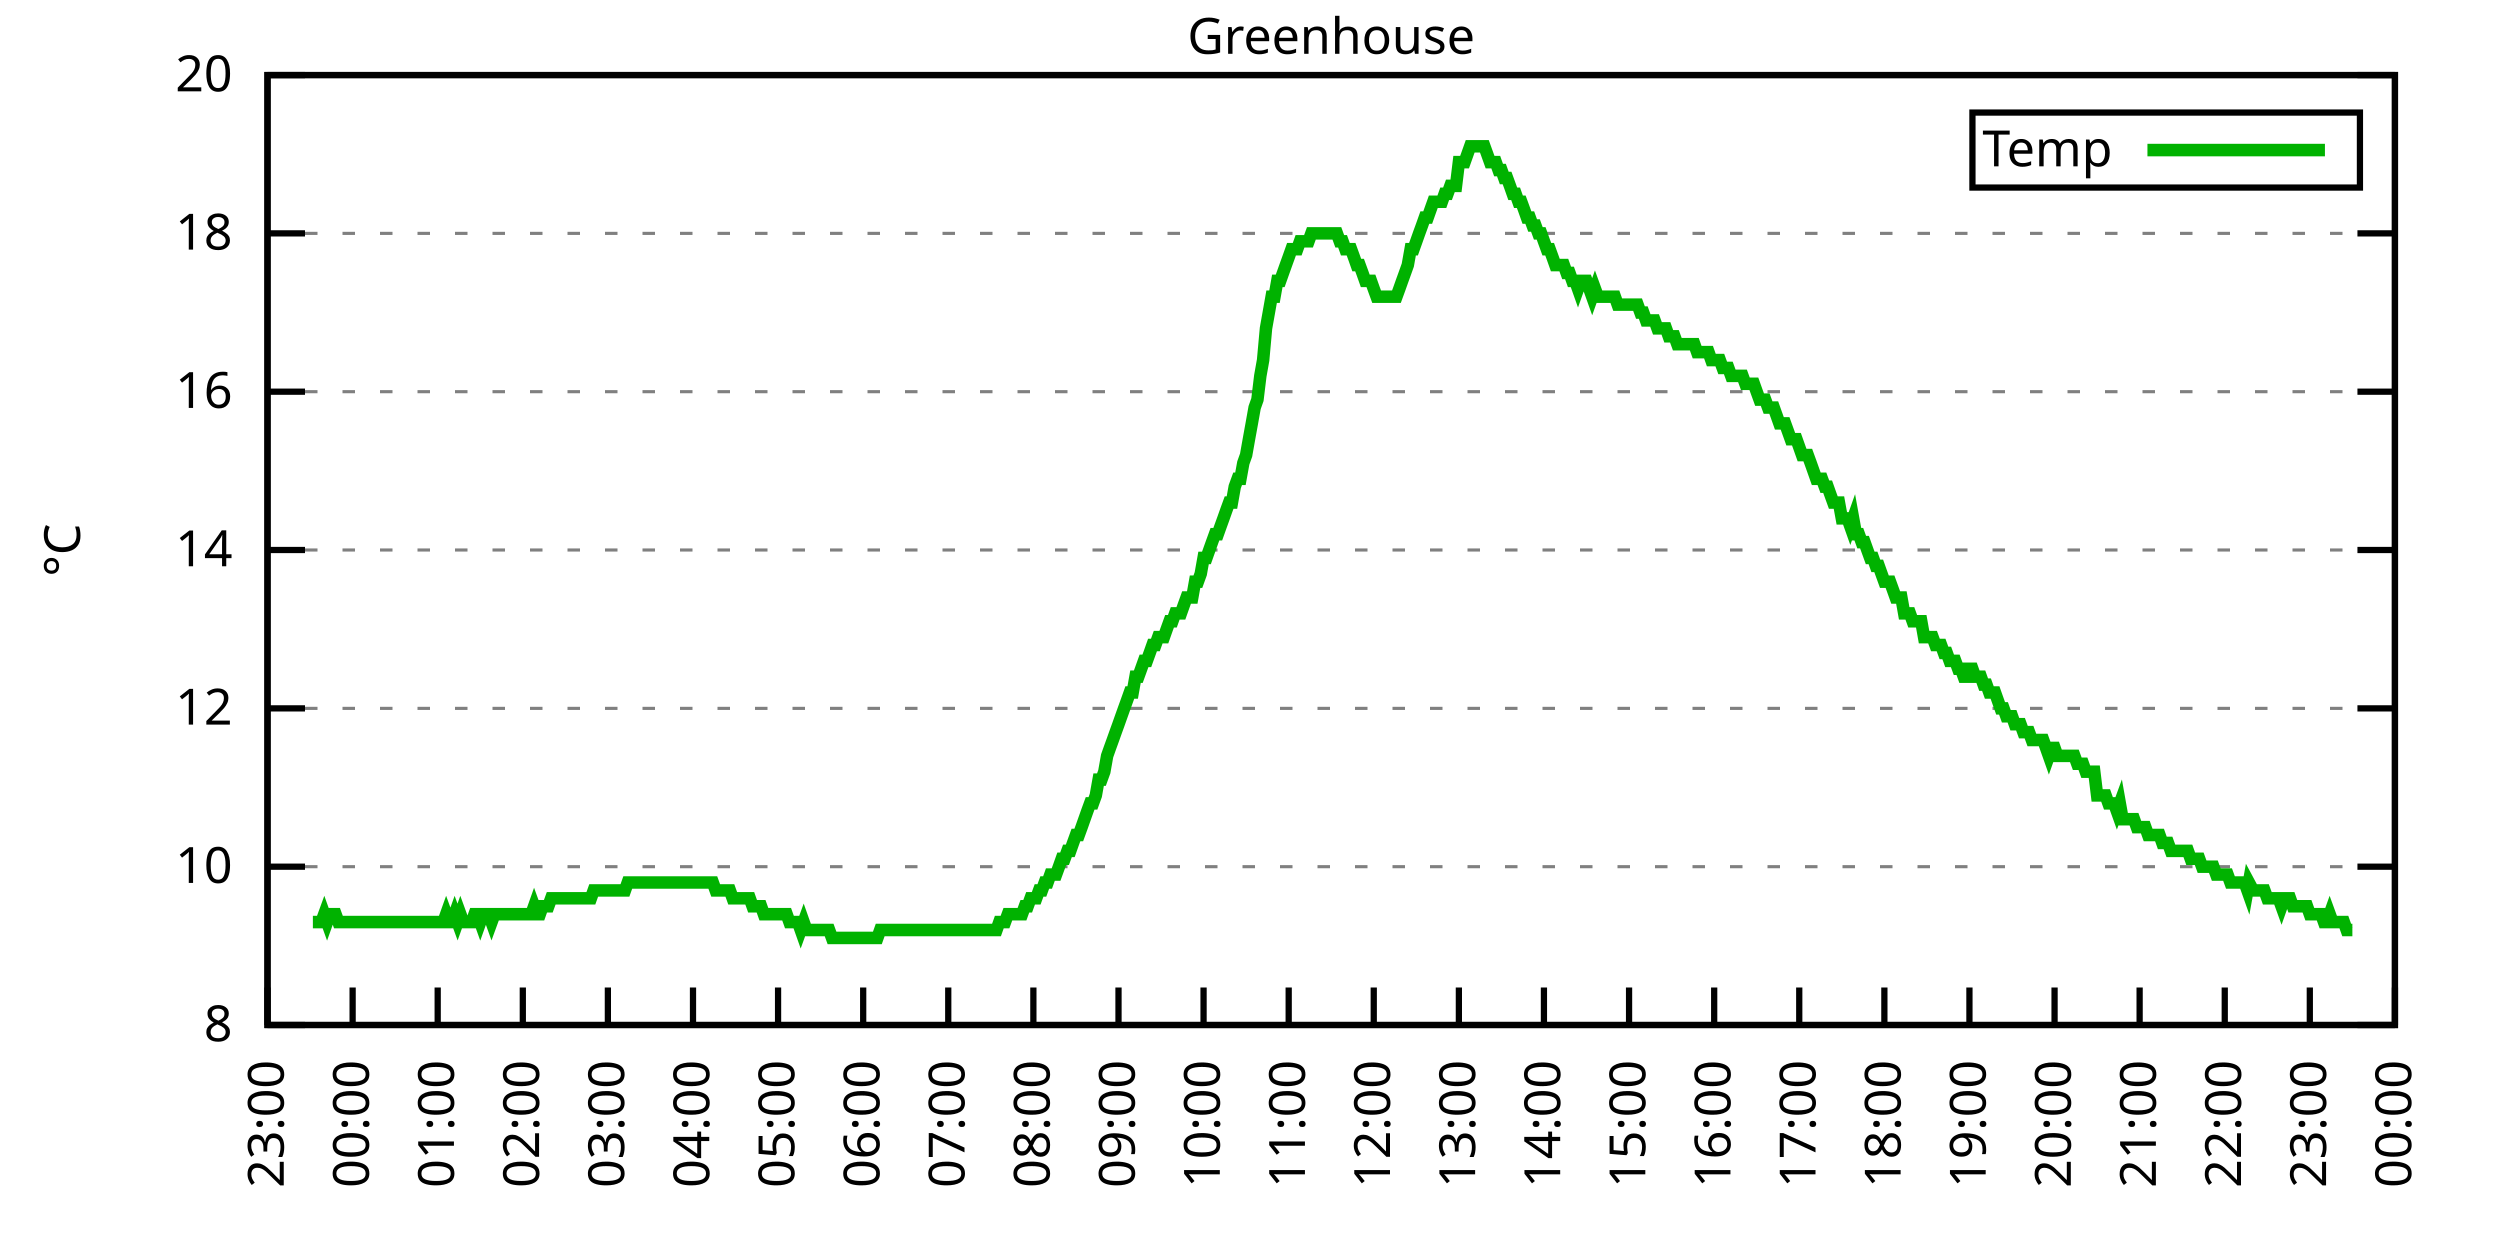
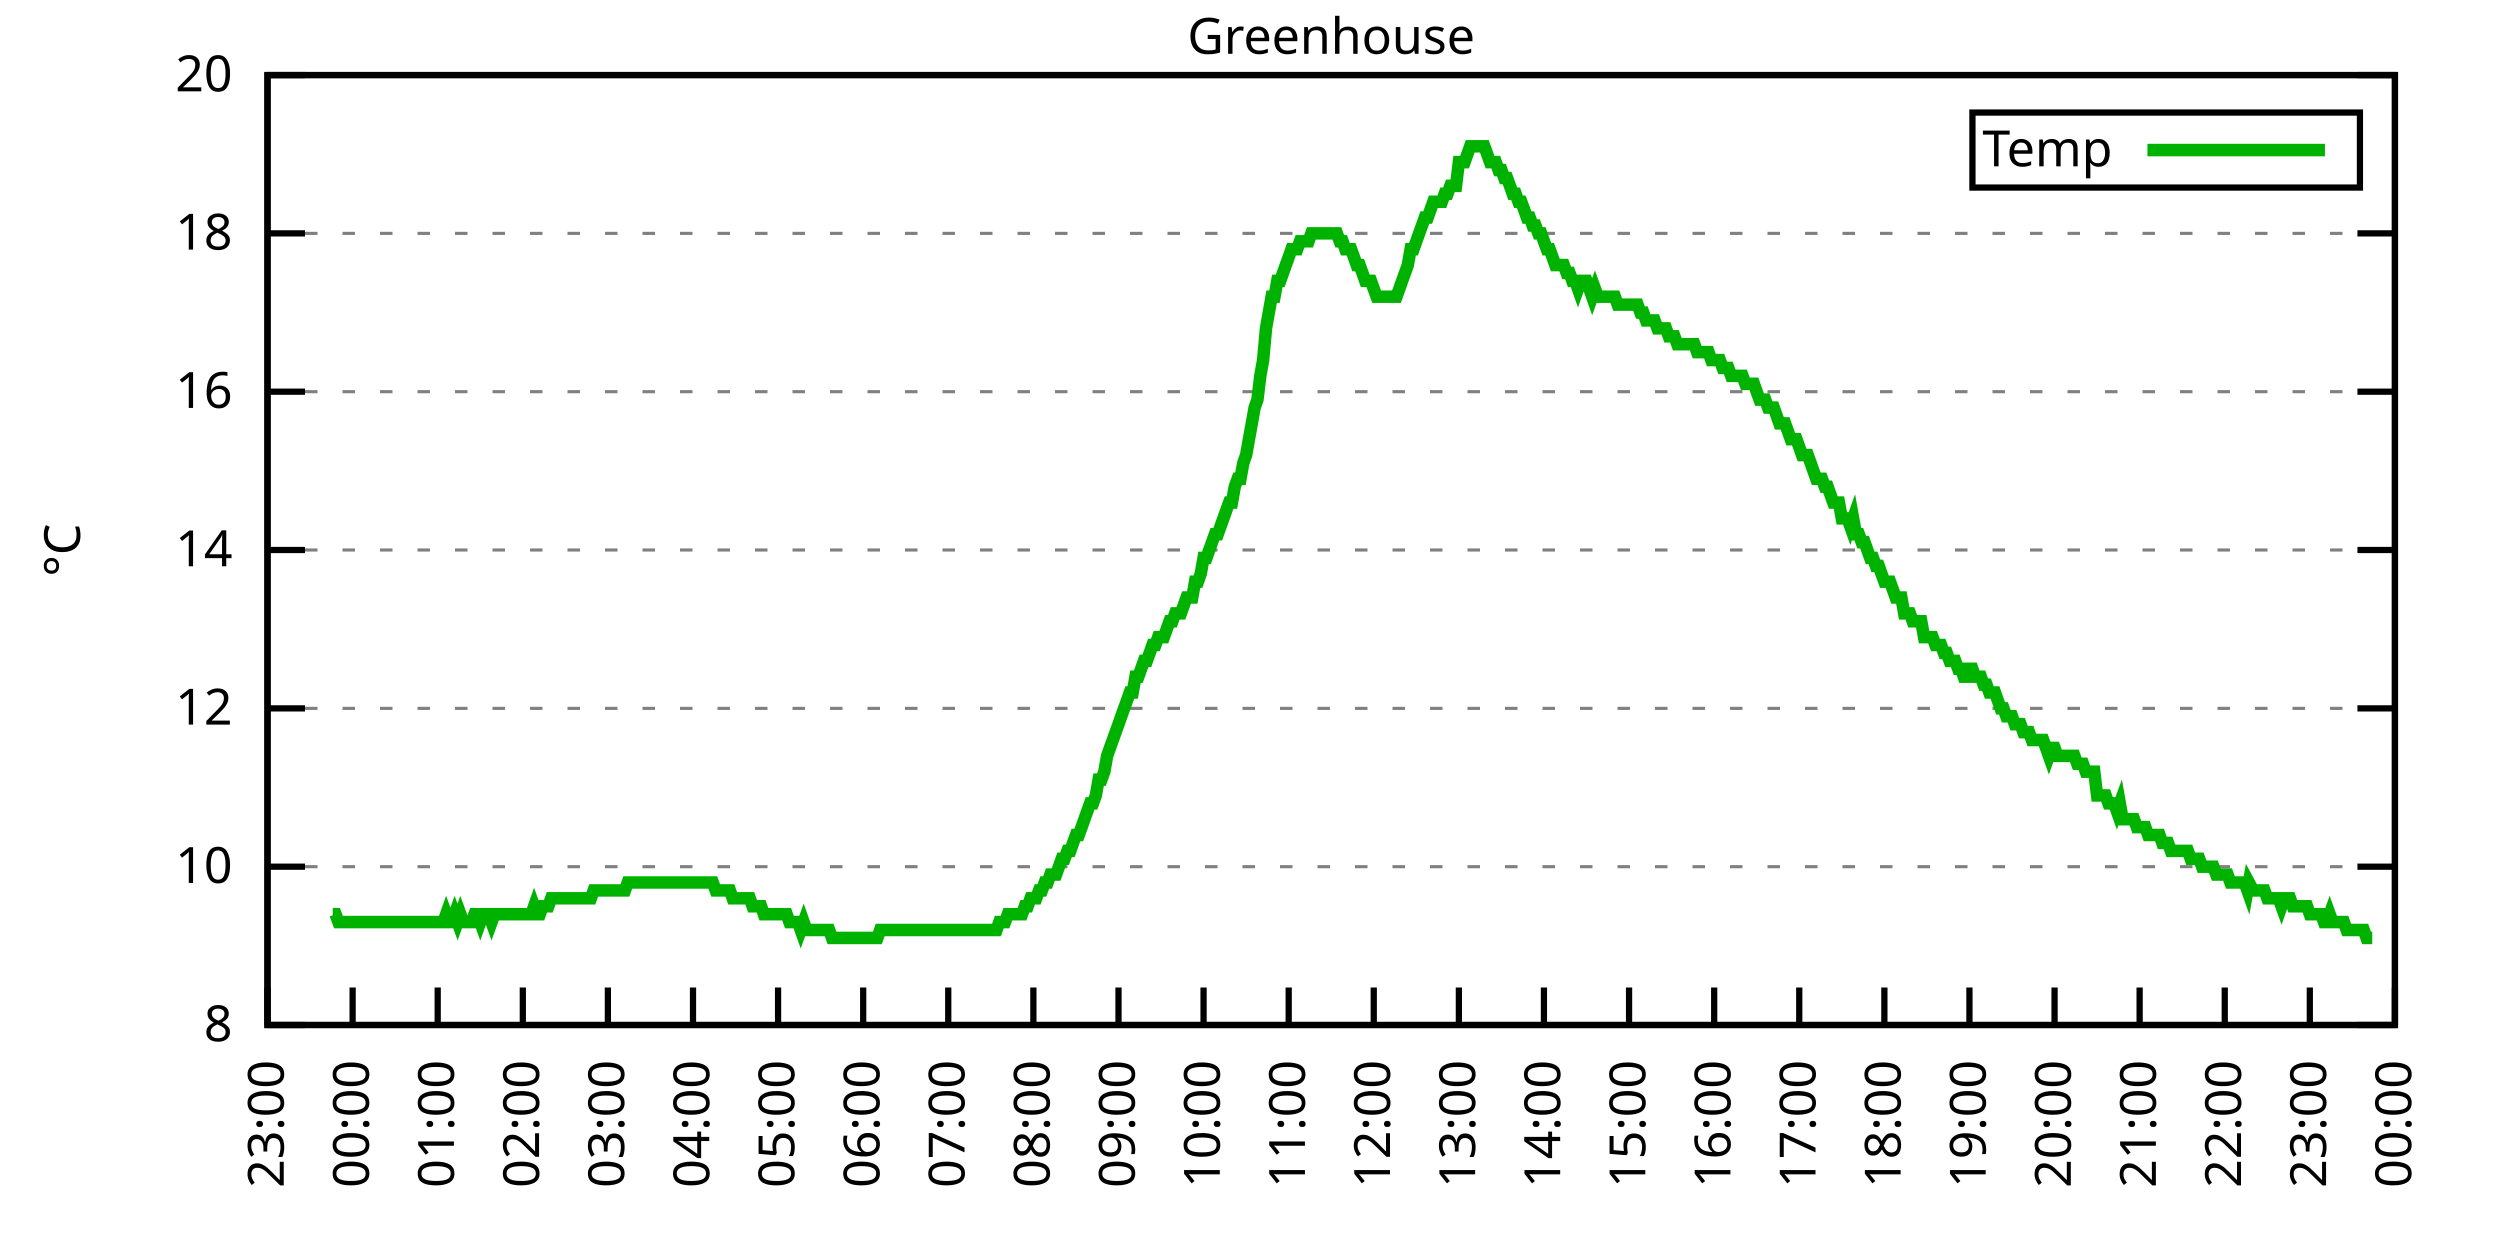
<svg xmlns="http://www.w3.org/2000/svg" xmlns:xlink="http://www.w3.org/1999/xlink" width="400" height="200" viewBox="0 0 400 200">
  <g id="gnuplot_canvas">
    <rect x="0" y="0" width="400" height="200" fill="none" />
    <defs>
      <circle id="gpDot" r="0.5" stroke-width="0.5" stroke="currentColor" />
      <path id="gpPt0" stroke-width="0.333" stroke="currentColor" d="M-1,0 h2 M0,-1 v2" />
      <path id="gpPt1" stroke-width="0.333" stroke="currentColor" d="M-1,-1 L1,1 M1,-1 L-1,1" />
      <path id="gpPt2" stroke-width="0.333" stroke="currentColor" d="M-1,0 L1,0 M0,-1 L0,1 M-1,-1 L1,1 M-1,1 L1,-1" />
      <rect id="gpPt3" stroke-width="0.333" stroke="currentColor" x="-1" y="-1" width="2" height="2" />
      <rect id="gpPt4" stroke-width="0.333" stroke="currentColor" fill="currentColor" x="-1" y="-1" width="2" height="2" />
      <circle id="gpPt5" stroke-width="0.333" stroke="currentColor" cx="0" cy="0" r="1" />
      <use xlink:href="#gpPt5" id="gpPt6" fill="currentColor" stroke="none" />
      <path id="gpPt7" stroke-width="0.333" stroke="currentColor" d="M0,-1.33 L-1.33,0.67 L1.33,0.67 z" />
      <use xlink:href="#gpPt7" id="gpPt8" fill="currentColor" stroke="none" />
      <use xlink:href="#gpPt7" id="gpPt9" stroke="currentColor" transform="rotate(180)" />
      <use xlink:href="#gpPt9" id="gpPt10" fill="currentColor" stroke="none" />
      <use xlink:href="#gpPt3" id="gpPt11" stroke="currentColor" transform="rotate(45)" />
      <use xlink:href="#gpPt11" id="gpPt12" fill="currentColor" stroke="none" />
      <path id="gpPt13" stroke-width="0.333" stroke="currentColor" d="M0,1.330 L1.265,0.411 L0.782,-1.067 L-0.782,-1.076 L-1.265,0.411 z" />
      <use xlink:href="#gpPt13" id="gpPt14" fill="currentColor" stroke="none" />
      <filter id="textbox" filterUnits="objectBoundingBox" x="0" y="0" height="1" width="1">
        <feFlood flood-color="white" flood-opacity="1" result="bgnd" />
        <feComposite in="SourceGraphic" in2="bgnd" operator="atop" />
      </filter>
      <filter id="greybox" filterUnits="objectBoundingBox" x="0" y="0" height="1" width="1">
        <feFlood flood-color="lightgrey" flood-opacity="1" result="grey" />
        <feComposite in="SourceGraphic" in2="grey" operator="atop" />
      </filter>
    </defs>
    <g fill="none" color="white" stroke="currentColor" stroke-width="1.00" stroke-linecap="butt" stroke-linejoin="miter">
</g>
    <g fill="none" color="black" stroke="currentColor" stroke-width="1.00" stroke-linecap="butt" stroke-linejoin="miter">
      <g stroke="none" shape-rendering="crispEdges">
        <polygon fill="rgb(255, 255, 255)" points="42.80,164.00 383.18,164.00 383.18,12.02 42.80,12.02 " />
      </g>
    </g>
    <g fill="none" color="black" stroke="currentColor" stroke-width="1.00" stroke-linecap="butt" stroke-linejoin="miter">
</g>
    <g fill="none" color="black" stroke="black" stroke-width="0.50" stroke-linecap="butt" stroke-linejoin="miter">
</g>
    <g fill="none" color="gray" stroke="currentColor" stroke-width="0.50" stroke-linecap="butt" stroke-linejoin="miter">
      <path stroke="gray" stroke-dasharray="2,4" class="gridline" d="M42.80,164.00 L383.19,164.00  " />
    </g>
    <g fill="none" color="gray" stroke="gray" stroke-width="1.00" stroke-linecap="butt" stroke-linejoin="miter">
</g>
    <g fill="none" color="black" stroke="currentColor" stroke-width="1.00" stroke-linecap="butt" stroke-linejoin="miter">
      <path stroke="black" d="M42.80,164.00 L48.80,164.00 M383.19,164.00 L377.19,164.00  " />
      <g transform="translate(37.20,166.60)" stroke="none" fill="black" font-family="Sans" font-size="8.00" text-anchor="end">
        <text>
          <tspan font-family="Sans"> 8</tspan>
        </text>
      </g>
    </g>
    <g fill="none" color="black" stroke="currentColor" stroke-width="1.00" stroke-linecap="butt" stroke-linejoin="miter">
</g>
    <g fill="none" color="black" stroke="black" stroke-width="0.50" stroke-linecap="butt" stroke-linejoin="miter">
</g>
    <g fill="none" color="gray" stroke="currentColor" stroke-width="0.50" stroke-linecap="butt" stroke-linejoin="miter">
      <path stroke="gray" stroke-dasharray="2,4" class="gridline" d="M42.80,138.67 L383.19,138.67  " />
    </g>
    <g fill="none" color="gray" stroke="gray" stroke-width="1.00" stroke-linecap="butt" stroke-linejoin="miter">
</g>
    <g fill="none" color="black" stroke="currentColor" stroke-width="1.00" stroke-linecap="butt" stroke-linejoin="miter">
      <path stroke="black" d="M42.80,138.67 L48.80,138.67 M383.19,138.67 L377.19,138.67  " />
      <g transform="translate(37.20,141.27)" stroke="none" fill="black" font-family="Sans" font-size="8.00" text-anchor="end">
        <text>
          <tspan font-family="Sans"> 10</tspan>
        </text>
      </g>
    </g>
    <g fill="none" color="black" stroke="currentColor" stroke-width="1.00" stroke-linecap="butt" stroke-linejoin="miter">
</g>
    <g fill="none" color="black" stroke="black" stroke-width="0.50" stroke-linecap="butt" stroke-linejoin="miter">
</g>
    <g fill="none" color="gray" stroke="currentColor" stroke-width="0.50" stroke-linecap="butt" stroke-linejoin="miter">
      <path stroke="gray" stroke-dasharray="2,4" class="gridline" d="M42.80,113.34 L383.19,113.34  " />
    </g>
    <g fill="none" color="gray" stroke="gray" stroke-width="1.00" stroke-linecap="butt" stroke-linejoin="miter">
</g>
    <g fill="none" color="black" stroke="currentColor" stroke-width="1.00" stroke-linecap="butt" stroke-linejoin="miter">
      <path stroke="black" d="M42.80,113.34 L48.80,113.34 M383.19,113.34 L377.19,113.34  " />
      <g transform="translate(37.20,115.94)" stroke="none" fill="black" font-family="Sans" font-size="8.00" text-anchor="end">
        <text>
          <tspan font-family="Sans"> 12</tspan>
        </text>
      </g>
    </g>
    <g fill="none" color="black" stroke="currentColor" stroke-width="1.00" stroke-linecap="butt" stroke-linejoin="miter">
</g>
    <g fill="none" color="black" stroke="black" stroke-width="0.50" stroke-linecap="butt" stroke-linejoin="miter">
</g>
    <g fill="none" color="gray" stroke="currentColor" stroke-width="0.50" stroke-linecap="butt" stroke-linejoin="miter">
      <path stroke="gray" stroke-dasharray="2,4" class="gridline" d="M42.80,88.00 L383.19,88.00  " />
    </g>
    <g fill="none" color="gray" stroke="gray" stroke-width="1.00" stroke-linecap="butt" stroke-linejoin="miter">
</g>
    <g fill="none" color="black" stroke="currentColor" stroke-width="1.00" stroke-linecap="butt" stroke-linejoin="miter">
      <path stroke="black" d="M42.80,88.00 L48.80,88.00 M383.19,88.00 L377.19,88.00  " />
      <g transform="translate(37.20,90.60)" stroke="none" fill="black" font-family="Sans" font-size="8.00" text-anchor="end">
        <text>
          <tspan font-family="Sans"> 14</tspan>
        </text>
      </g>
    </g>
    <g fill="none" color="black" stroke="currentColor" stroke-width="1.00" stroke-linecap="butt" stroke-linejoin="miter">
</g>
    <g fill="none" color="black" stroke="black" stroke-width="0.50" stroke-linecap="butt" stroke-linejoin="miter">
</g>
    <g fill="none" color="gray" stroke="currentColor" stroke-width="0.50" stroke-linecap="butt" stroke-linejoin="miter">
      <path stroke="gray" stroke-dasharray="2,4" class="gridline" d="M42.80,62.67 L383.19,62.67  " />
    </g>
    <g fill="none" color="gray" stroke="gray" stroke-width="1.00" stroke-linecap="butt" stroke-linejoin="miter">
</g>
    <g fill="none" color="black" stroke="currentColor" stroke-width="1.00" stroke-linecap="butt" stroke-linejoin="miter">
      <path stroke="black" d="M42.80,62.67 L48.80,62.67 M383.19,62.67 L377.19,62.67  " />
      <g transform="translate(37.20,65.27)" stroke="none" fill="black" font-family="Sans" font-size="8.00" text-anchor="end">
        <text>
          <tspan font-family="Sans"> 16</tspan>
        </text>
      </g>
    </g>
    <g fill="none" color="black" stroke="currentColor" stroke-width="1.00" stroke-linecap="butt" stroke-linejoin="miter">
</g>
    <g fill="none" color="black" stroke="black" stroke-width="0.50" stroke-linecap="butt" stroke-linejoin="miter">
</g>
    <g fill="none" color="gray" stroke="currentColor" stroke-width="0.50" stroke-linecap="butt" stroke-linejoin="miter">
      <path stroke="gray" stroke-dasharray="2,4" class="gridline" d="M42.80,37.34 L383.19,37.34  " />
    </g>
    <g fill="none" color="gray" stroke="gray" stroke-width="1.00" stroke-linecap="butt" stroke-linejoin="miter">
</g>
    <g fill="none" color="black" stroke="currentColor" stroke-width="1.00" stroke-linecap="butt" stroke-linejoin="miter">
      <path stroke="black" d="M42.80,37.34 L48.80,37.34 M383.19,37.34 L377.19,37.34  " />
      <g transform="translate(37.20,39.94)" stroke="none" fill="black" font-family="Sans" font-size="8.00" text-anchor="end">
        <text>
          <tspan font-family="Sans"> 18</tspan>
        </text>
      </g>
    </g>
    <g fill="none" color="black" stroke="currentColor" stroke-width="1.00" stroke-linecap="butt" stroke-linejoin="miter">
</g>
    <g fill="none" color="black" stroke="black" stroke-width="0.50" stroke-linecap="butt" stroke-linejoin="miter">
</g>
    <g fill="none" color="gray" stroke="currentColor" stroke-width="0.50" stroke-linecap="butt" stroke-linejoin="miter">
      <path stroke="gray" stroke-dasharray="2,4" class="gridline" d="M42.80,12.01 L383.19,12.01  " />
    </g>
    <g fill="none" color="gray" stroke="gray" stroke-width="1.00" stroke-linecap="butt" stroke-linejoin="miter">
</g>
    <g fill="none" color="black" stroke="currentColor" stroke-width="1.00" stroke-linecap="butt" stroke-linejoin="miter">
      <path stroke="black" d="M42.80,12.01 L48.80,12.01 M383.19,12.01 L377.19,12.01  " />
      <g transform="translate(37.20,14.61)" stroke="none" fill="black" font-family="Sans" font-size="8.00" text-anchor="end">
        <text>
          <tspan font-family="Sans"> 20</tspan>
        </text>
      </g>
    </g>
    <g fill="none" color="black" stroke="currentColor" stroke-width="1.00" stroke-linecap="butt" stroke-linejoin="miter">
      <path stroke="black" d="M42.80,164.00 L42.80,158.00  " />
      <g transform="translate(45.40,169.60) rotate(270.00)" stroke="none" fill="black" font-family="Sans" font-size="8.00" text-anchor="end">
        <text>
          <tspan font-family="Sans">23:00</tspan>
        </text>
      </g>
    </g>
    <g fill="none" color="black" stroke="currentColor" stroke-width="1.00" stroke-linecap="butt" stroke-linejoin="miter">
      <path stroke="black" d="M56.42,164.00 L56.42,158.00  " />
      <g transform="translate(59.02,169.60) rotate(270.00)" stroke="none" fill="black" font-family="Sans" font-size="8.00" text-anchor="end">
        <text>
          <tspan font-family="Sans">00:00</tspan>
        </text>
      </g>
    </g>
    <g fill="none" color="black" stroke="currentColor" stroke-width="1.00" stroke-linecap="butt" stroke-linejoin="miter">
      <path stroke="black" d="M70.03,164.00 L70.03,158.00  " />
      <g transform="translate(72.63,169.60) rotate(270.00)" stroke="none" fill="black" font-family="Sans" font-size="8.00" text-anchor="end">
        <text>
          <tspan font-family="Sans">01:00</tspan>
        </text>
      </g>
    </g>
    <g fill="none" color="black" stroke="currentColor" stroke-width="1.00" stroke-linecap="butt" stroke-linejoin="miter">
      <path stroke="black" d="M83.65,164.00 L83.65,158.00  " />
      <g transform="translate(86.25,169.60) rotate(270.00)" stroke="none" fill="black" font-family="Sans" font-size="8.00" text-anchor="end">
        <text>
          <tspan font-family="Sans">02:00</tspan>
        </text>
      </g>
    </g>
    <g fill="none" color="black" stroke="currentColor" stroke-width="1.00" stroke-linecap="butt" stroke-linejoin="miter">
      <path stroke="black" d="M97.26,164.00 L97.26,158.00  " />
      <g transform="translate(99.86,169.60) rotate(270.00)" stroke="none" fill="black" font-family="Sans" font-size="8.00" text-anchor="end">
        <text>
          <tspan font-family="Sans">03:00</tspan>
        </text>
      </g>
    </g>
    <g fill="none" color="black" stroke="currentColor" stroke-width="1.00" stroke-linecap="butt" stroke-linejoin="miter">
      <path stroke="black" d="M110.88,164.00 L110.88,158.00  " />
      <g transform="translate(113.48,169.60) rotate(270.00)" stroke="none" fill="black" font-family="Sans" font-size="8.00" text-anchor="end">
        <text>
          <tspan font-family="Sans">04:00</tspan>
        </text>
      </g>
    </g>
    <g fill="none" color="black" stroke="currentColor" stroke-width="1.00" stroke-linecap="butt" stroke-linejoin="miter">
      <path stroke="black" d="M124.49,164.00 L124.49,158.00  " />
      <g transform="translate(127.09,169.60) rotate(270.00)" stroke="none" fill="black" font-family="Sans" font-size="8.00" text-anchor="end">
        <text>
          <tspan font-family="Sans">05:00</tspan>
        </text>
      </g>
    </g>
    <g fill="none" color="black" stroke="currentColor" stroke-width="1.00" stroke-linecap="butt" stroke-linejoin="miter">
      <path stroke="black" d="M138.11,164.00 L138.11,158.00  " />
      <g transform="translate(140.71,169.60) rotate(270.00)" stroke="none" fill="black" font-family="Sans" font-size="8.00" text-anchor="end">
        <text>
          <tspan font-family="Sans">06:00</tspan>
        </text>
      </g>
    </g>
    <g fill="none" color="black" stroke="currentColor" stroke-width="1.00" stroke-linecap="butt" stroke-linejoin="miter">
      <path stroke="black" d="M151.72,164.00 L151.72,158.00  " />
      <g transform="translate(154.32,169.60) rotate(270.00)" stroke="none" fill="black" font-family="Sans" font-size="8.00" text-anchor="end">
        <text>
          <tspan font-family="Sans">07:00</tspan>
        </text>
      </g>
    </g>
    <g fill="none" color="black" stroke="currentColor" stroke-width="1.00" stroke-linecap="butt" stroke-linejoin="miter">
      <path stroke="black" d="M165.34,164.00 L165.34,158.00  " />
      <g transform="translate(167.94,169.60) rotate(270.00)" stroke="none" fill="black" font-family="Sans" font-size="8.00" text-anchor="end">
        <text>
          <tspan font-family="Sans">08:00</tspan>
        </text>
      </g>
    </g>
    <g fill="none" color="black" stroke="currentColor" stroke-width="1.00" stroke-linecap="butt" stroke-linejoin="miter">
      <path stroke="black" d="M178.96,164.00 L178.96,158.00  " />
      <g transform="translate(181.56,169.60) rotate(270.00)" stroke="none" fill="black" font-family="Sans" font-size="8.00" text-anchor="end">
        <text>
          <tspan font-family="Sans">09:00</tspan>
        </text>
      </g>
    </g>
    <g fill="none" color="black" stroke="currentColor" stroke-width="1.00" stroke-linecap="butt" stroke-linejoin="miter">
      <path stroke="black" d="M192.57,164.00 L192.57,158.00  " />
      <g transform="translate(195.17,169.60) rotate(270.00)" stroke="none" fill="black" font-family="Sans" font-size="8.00" text-anchor="end">
        <text>
          <tspan font-family="Sans">10:00</tspan>
        </text>
      </g>
    </g>
    <g fill="none" color="black" stroke="currentColor" stroke-width="1.00" stroke-linecap="butt" stroke-linejoin="miter">
      <path stroke="black" d="M206.19,164.00 L206.19,158.00  " />
      <g transform="translate(208.79,169.60) rotate(270.00)" stroke="none" fill="black" font-family="Sans" font-size="8.00" text-anchor="end">
        <text>
          <tspan font-family="Sans">11:00</tspan>
        </text>
      </g>
    </g>
    <g fill="none" color="black" stroke="currentColor" stroke-width="1.00" stroke-linecap="butt" stroke-linejoin="miter">
      <path stroke="black" d="M219.80,164.00 L219.80,158.00  " />
      <g transform="translate(222.40,169.60) rotate(270.00)" stroke="none" fill="black" font-family="Sans" font-size="8.00" text-anchor="end">
        <text>
          <tspan font-family="Sans">12:00</tspan>
        </text>
      </g>
    </g>
    <g fill="none" color="black" stroke="currentColor" stroke-width="1.00" stroke-linecap="butt" stroke-linejoin="miter">
      <path stroke="black" d="M233.42,164.00 L233.42,158.00  " />
      <g transform="translate(236.02,169.60) rotate(270.00)" stroke="none" fill="black" font-family="Sans" font-size="8.00" text-anchor="end">
        <text>
          <tspan font-family="Sans">13:00</tspan>
        </text>
      </g>
    </g>
    <g fill="none" color="black" stroke="currentColor" stroke-width="1.00" stroke-linecap="butt" stroke-linejoin="miter">
      <path stroke="black" d="M247.03,164.00 L247.03,158.00  " />
      <g transform="translate(249.63,169.60) rotate(270.00)" stroke="none" fill="black" font-family="Sans" font-size="8.00" text-anchor="end">
        <text>
          <tspan font-family="Sans">14:00</tspan>
        </text>
      </g>
    </g>
    <g fill="none" color="black" stroke="currentColor" stroke-width="1.00" stroke-linecap="butt" stroke-linejoin="miter">
      <path stroke="black" d="M260.65,164.00 L260.65,158.00  " />
      <g transform="translate(263.25,169.60) rotate(270.00)" stroke="none" fill="black" font-family="Sans" font-size="8.00" text-anchor="end">
        <text>
          <tspan font-family="Sans">15:00</tspan>
        </text>
      </g>
    </g>
    <g fill="none" color="black" stroke="currentColor" stroke-width="1.00" stroke-linecap="butt" stroke-linejoin="miter">
      <path stroke="black" d="M274.27,164.00 L274.27,158.00  " />
      <g transform="translate(276.87,169.60) rotate(270.00)" stroke="none" fill="black" font-family="Sans" font-size="8.00" text-anchor="end">
        <text>
          <tspan font-family="Sans">16:00</tspan>
        </text>
      </g>
    </g>
    <g fill="none" color="black" stroke="currentColor" stroke-width="1.00" stroke-linecap="butt" stroke-linejoin="miter">
      <path stroke="black" d="M287.88,164.00 L287.88,158.00  " />
      <g transform="translate(290.48,169.60) rotate(270.00)" stroke="none" fill="black" font-family="Sans" font-size="8.00" text-anchor="end">
        <text>
          <tspan font-family="Sans">17:00</tspan>
        </text>
      </g>
    </g>
    <g fill="none" color="black" stroke="currentColor" stroke-width="1.00" stroke-linecap="butt" stroke-linejoin="miter">
      <path stroke="black" d="M301.50,164.00 L301.50,158.00  " />
      <g transform="translate(304.10,169.60) rotate(270.00)" stroke="none" fill="black" font-family="Sans" font-size="8.00" text-anchor="end">
        <text>
          <tspan font-family="Sans">18:00</tspan>
        </text>
      </g>
    </g>
    <g fill="none" color="black" stroke="currentColor" stroke-width="1.00" stroke-linecap="butt" stroke-linejoin="miter">
      <path stroke="black" d="M315.11,164.00 L315.11,158.00  " />
      <g transform="translate(317.71,169.60) rotate(270.00)" stroke="none" fill="black" font-family="Sans" font-size="8.00" text-anchor="end">
        <text>
          <tspan font-family="Sans">19:00</tspan>
        </text>
      </g>
    </g>
    <g fill="none" color="black" stroke="currentColor" stroke-width="1.00" stroke-linecap="butt" stroke-linejoin="miter">
      <path stroke="black" d="M328.73,164.00 L328.73,158.00  " />
      <g transform="translate(331.33,169.60) rotate(270.00)" stroke="none" fill="black" font-family="Sans" font-size="8.00" text-anchor="end">
        <text>
          <tspan font-family="Sans">20:00</tspan>
        </text>
      </g>
    </g>
    <g fill="none" color="black" stroke="currentColor" stroke-width="1.00" stroke-linecap="butt" stroke-linejoin="miter">
      <path stroke="black" d="M342.34,164.00 L342.34,158.00  " />
      <g transform="translate(344.94,169.60) rotate(270.00)" stroke="none" fill="black" font-family="Sans" font-size="8.00" text-anchor="end">
        <text>
          <tspan font-family="Sans">21:00</tspan>
        </text>
      </g>
    </g>
    <g fill="none" color="black" stroke="currentColor" stroke-width="1.00" stroke-linecap="butt" stroke-linejoin="miter">
      <path stroke="black" d="M355.96,164.00 L355.96,158.00  " />
      <g transform="translate(358.56,169.60) rotate(270.00)" stroke="none" fill="black" font-family="Sans" font-size="8.00" text-anchor="end">
        <text>
          <tspan font-family="Sans">22:00</tspan>
        </text>
      </g>
    </g>
    <g fill="none" color="black" stroke="currentColor" stroke-width="1.00" stroke-linecap="butt" stroke-linejoin="miter">
      <path stroke="black" d="M369.57,164.00 L369.57,158.00  " />
      <g transform="translate(372.17,169.60) rotate(270.00)" stroke="none" fill="black" font-family="Sans" font-size="8.00" text-anchor="end">
        <text>
          <tspan font-family="Sans">23:00</tspan>
        </text>
      </g>
    </g>
    <g fill="none" color="black" stroke="currentColor" stroke-width="1.00" stroke-linecap="butt" stroke-linejoin="miter">
      <path stroke="black" d="M383.19,164.00 L383.19,158.00  " />
      <g transform="translate(385.79,169.60) rotate(270.00)" stroke="none" fill="black" font-family="Sans" font-size="8.00" text-anchor="end">
        <text>
          <tspan font-family="Sans">00:00</tspan>
        </text>
      </g>
    </g>
    <g fill="none" color="black" stroke="currentColor" stroke-width="1.00" stroke-linecap="butt" stroke-linejoin="miter">
</g>
    <g fill="none" color="black" stroke="currentColor" stroke-width="1.00" stroke-linecap="butt" stroke-linejoin="miter">
      <path stroke="black" d="M42.80,12.01 L42.80,164.00 L383.19,164.00 L383.19,12.01 L42.80,12.01 Z  " />
    </g>
    <g fill="none" color="black" stroke="currentColor" stroke-width="1.00" stroke-linecap="butt" stroke-linejoin="miter">
</g>
    <g fill="none" color="black" stroke="currentColor" stroke-width="1.00" stroke-linecap="butt" stroke-linejoin="miter">
      <path stroke="black" d="M315.59,30.01 L315.59,18.01 L377.59,18.01 L377.59,30.01 L315.59,30.01 Z  " />
    </g>
    <g id="Greenhouse_plot_1">
      <g fill="none" color="white" stroke="black" stroke-width="2.00" stroke-linecap="butt" stroke-linejoin="miter">
</g>
      <g fill="none" color="black" stroke="currentColor" stroke-width="2.00" stroke-linecap="butt" stroke-linejoin="miter">
        <g transform="translate(337.99,26.61)" stroke="none" fill="black" font-family="Sans" font-size="8.00" text-anchor="end">
          <text>
            <tspan font-family="Sans">Temp</tspan>
          </text>
        </g>
      </g>
      <g fill="none" color="black" stroke="currentColor" stroke-width="2.00" stroke-linecap="butt" stroke-linejoin="miter">
-         <path stroke="rgb(  0, 178,   0)" d="M343.59,24.01 L371.99,24.01 M50.06,147.53 L50.52,147.53 L50.97,147.53 L51.42,147.53 L51.88,146.27 L52.33,147.53   L52.78,146.27 L53.24,146.27 L53.69,146.27 L54.15,147.53 L54.60,147.53 L55.05,147.53 L55.51,147.53 L55.96,147.53   L56.42,147.53 L56.87,147.53 L57.32,147.53 L57.78,147.53 L58.23,147.53 L58.68,147.53 L59.14,147.53 L59.59,147.53   L60.05,147.53 L60.50,147.53 L60.95,147.53 L61.41,147.53 L61.86,147.53 L62.32,147.53 L62.77,147.53 L63.22,147.53   L63.68,147.53 L64.13,147.53 L64.58,147.53 L65.04,147.53 L65.49,147.53 L65.95,147.53 L66.40,147.53 L66.85,147.53   L67.31,147.53 L67.76,147.53 L68.22,147.53 L68.67,147.53 L69.12,147.53 L69.58,147.53 L70.03,147.53 L70.49,147.53   L70.94,147.53 L71.39,146.27 L71.85,147.53 L72.30,147.53 L72.75,146.27 L73.21,147.53 L73.66,146.27 L74.12,147.53   L74.57,147.53 L75.02,147.53 L75.48,147.53 L75.93,146.27 L76.39,146.27 L76.84,147.53 L77.29,146.27 L77.75,146.27   L78.20,146.27 L78.65,147.53 L79.11,146.27 L79.56,146.27 L80.02,146.27 L80.47,146.27 L80.92,146.27 L81.38,146.27   L81.83,146.27 L82.29,146.27 L82.74,146.27 L83.19,146.27 L83.65,146.27 L84.10,146.27 L84.55,146.27 L85.01,146.27   L85.46,145.00 L85.92,146.27 L86.37,146.27 L86.82,145.00 L87.28,145.00 L87.73,145.00 L88.19,143.73 L88.64,143.73   L89.09,143.73 L89.55,143.73 L90.00,143.73 L90.45,143.73 L90.91,143.73 L91.36,143.73 L91.82,143.73 L92.27,143.73   L92.72,143.73 L93.18,143.73 L93.63,143.73 L94.09,143.73 L94.54,143.73 L94.99,142.47 L95.45,142.47 L95.90,142.47   L96.35,142.47 L96.81,142.47 L97.26,142.47 L97.72,142.47 L98.17,142.47 L98.62,142.47 L99.08,142.47 L99.53,142.47   L99.99,142.47 L100.44,141.20 L100.89,141.20 L101.35,141.20 L101.80,141.20 L102.25,141.20 L102.71,141.20 L103.16,141.20   L103.62,141.20 L104.07,141.20 L104.52,141.20 L104.98,141.20 L105.43,141.20 L105.89,141.20 L106.34,141.20 L106.79,141.20   L107.25,141.20 L107.70,141.20 L108.15,141.20 L108.61,141.20 L109.06,141.20 L109.52,141.20 L109.97,141.20 L110.42,141.20   L110.88,141.20 L111.33,141.20 L111.79,141.20 L112.24,141.20 L112.69,141.20 L113.15,141.20 L113.60,141.20 L114.05,141.20   L114.51,142.47 L114.96,142.47 L115.42,142.47 L115.87,142.47 L116.32,142.47 L116.78,142.47 L117.23,143.73 L117.69,143.73   L118.14,143.73 L118.59,143.73 L119.05,143.73 L119.50,143.73 L119.96,143.73 L120.41,145.00 L120.86,145.00 L121.32,145.00   L121.77,145.00 L122.22,146.27 L122.68,146.27 L123.13,146.27 L123.59,146.27 L124.04,146.27 L124.49,146.27 L124.95,146.27   L125.40,146.27 L125.86,146.27 L126.31,147.53 L126.76,147.53 L127.22,147.53 L127.67,147.53 L128.12,148.80 L128.58,147.53   L129.03,148.80 L129.49,148.80 L129.94,148.80 L130.39,148.80 L130.85,148.80 L131.30,148.80 L131.76,148.80 L132.21,148.80   L132.66,148.80 L133.12,150.07 L133.57,150.07 L134.02,150.07 L134.48,150.07 L134.93,150.07 L135.39,150.07 L135.84,150.07   L136.29,150.07 L136.75,150.07 L137.20,150.07 L137.66,150.07 L138.11,150.07 L138.56,150.07 L139.02,150.07 L139.47,150.07   L139.92,150.07 L140.38,150.07 L140.83,148.80 L141.29,148.80 L141.74,148.80 L142.19,148.80 L142.65,148.80 L143.10,148.80   L143.56,148.80 L144.01,148.80 L144.46,148.80 L144.92,148.80 L145.37,148.80 L145.82,148.80 L146.28,148.80 L146.73,148.80   L147.19,148.80 L147.64,148.80 L148.09,148.80 L148.55,148.80 L149.00,148.80 L149.46,148.80 L149.91,148.80 L150.36,148.80   L150.82,148.80 L151.27,148.80 L151.72,148.80 L152.18,148.80 L152.63,148.80 L153.09,148.80 L153.54,148.80 L153.99,148.80   L154.45,148.80 L154.90,148.80 L155.36,148.80 L155.81,148.80 L156.26,148.80 L156.72,148.80 L157.17,148.80 L157.62,148.80   L158.08,148.80 L158.53,148.80 L158.99,148.80 L159.44,148.80 L159.89,147.53 L160.35,147.53 L160.80,147.53 L161.26,146.27   L161.71,146.27 L162.16,146.27 L162.62,146.27 L163.07,146.27 L163.52,146.27 L163.98,145.00 L164.43,145.00 L164.89,143.73   L165.34,143.73 L165.79,143.73 L166.25,142.47 L166.70,142.47 L167.16,141.20 L167.61,141.20 L168.06,139.93 L168.52,139.93   L168.97,139.93 L169.43,138.67 L169.88,137.40 L170.33,137.40 L170.79,136.14 L171.24,136.14 L171.69,134.87 L172.15,133.60   L172.60,133.60 L173.06,132.34 L173.51,131.07 L173.96,129.80 L174.42,128.54 L174.87,128.54 L175.33,127.27 L175.78,124.74   L176.23,124.74 L176.69,123.47 L177.14,120.94 L177.59,119.67 L178.05,118.40 L178.50,117.14 L178.96,115.87 L179.41,114.60   L179.86,113.34 L180.32,112.07 L180.77,110.80 L181.23,110.80 L181.68,108.27 L182.13,108.27 L182.59,107.00 L183.04,105.74   L183.49,105.74 L183.95,104.47 L184.40,103.20 L184.86,103.20 L185.31,101.94 L185.76,101.94 L186.22,101.94 L186.67,100.67   L187.13,99.40 L187.58,99.40 L188.03,98.14 L188.49,98.14 L188.94,98.14 L189.39,96.87 L189.85,95.60 L190.30,95.60   L190.76,95.60 L191.21,93.07 L191.66,93.07 L192.12,91.80 L192.57,89.27 L193.03,89.27 L193.48,88.00 L193.93,86.74   L194.39,85.47 L194.84,85.47 L195.29,84.21 L195.75,82.94 L196.20,81.67 L196.66,80.41 L197.11,80.41 L197.56,77.87   L198.02,76.61 L198.47,76.61 L198.93,74.07 L199.38,72.81 L199.83,70.27 L200.29,67.74 L200.74,65.21 L201.19,63.94   L201.65,60.14 L202.10,57.61 L202.56,52.54 L203.01,50.01 L203.46,47.47 L203.92,47.47 L204.37,44.94 L204.83,44.94   L205.28,43.67 L205.73,42.41 L206.19,41.14 L206.64,39.87 L207.09,39.87 L207.55,39.87 L208.00,38.61 L208.46,38.61   L208.91,38.61 L209.36,38.61 L209.82,37.34 L210.27,37.34 L210.73,37.34 L211.18,37.34 L211.63,37.34 L212.09,37.34   L212.54,37.34 L213.00,37.34 L213.45,37.34 L213.90,37.34 L214.36,38.61 L214.81,38.61 L215.26,39.87 L215.72,39.87   L216.17,39.87 L216.63,41.14 L217.08,42.41 L217.53,42.41 L217.99,43.67 L218.44,44.94 L218.90,44.94 L219.35,44.94   L219.80,46.21 L220.26,47.47 L220.71,47.47 L221.16,47.47 L221.62,47.47 L222.07,47.47 L222.53,47.47 L222.98,47.47   L223.43,47.47 L223.89,46.21 L224.34,44.94 L224.80,43.67 L225.25,42.41 L225.70,39.87 L226.16,39.87 L226.61,38.61   L227.06,37.34 L227.52,36.08 L227.97,34.81 L228.43,34.81 L228.88,33.54 L229.33,32.28 L229.79,32.28 L230.24,32.28   L230.70,32.28 L231.15,31.01 L231.60,31.01 L232.06,29.74 L232.51,29.74 L232.96,29.74 L233.42,25.94 L233.87,25.94   L234.33,25.94 L234.78,24.68 L235.23,23.41 L235.69,23.41 L236.14,23.41 L236.60,23.41 L237.05,23.41 L237.50,23.41   L237.96,24.68 L238.41,25.94 L238.86,25.94 L239.32,25.94 L239.77,27.21 L240.23,27.21 L240.68,28.48 L241.13,28.48   L241.59,29.74 L242.04,31.01 L242.50,31.01 L242.95,32.28 L243.40,32.28 L243.86,33.54 L244.31,34.81 L244.76,34.81   L245.22,36.08 L245.67,36.08 L246.13,37.34 L246.58,37.34 L247.03,38.61 L247.49,39.87 L247.94,39.87 L248.40,41.14   L248.85,42.41 L249.30,42.41 L249.76,42.41 L250.21,42.41 L250.66,43.67 L251.12,43.67 L251.57,44.94 L252.03,44.94   L252.48,46.21 L252.93,44.94 L253.39,44.94 L253.84,44.94 L254.30,46.21 L254.75,47.47 L255.20,46.21 L255.66,47.47   L256.11,47.47 L256.56,47.47 L257.02,47.47 L257.47,47.47 L257.93,47.47 L258.38,47.47 L258.83,48.74 L259.29,48.74   L259.74,48.74 L260.20,48.74 L260.65,48.74 L261.10,48.74 L261.56,48.74 L262.01,48.74 L262.47,50.01 L262.92,50.01   L263.37,51.27 L263.83,51.27 L264.28,51.27 L264.73,51.27 L265.19,52.54 L265.64,52.54 L266.10,52.54 L266.55,52.54   L267.00,53.81 L267.46,53.81 L267.91,53.81 L268.37,55.07 L268.82,55.07 L269.27,55.07 L269.73,55.07 L270.18,55.07   L270.63,55.07 L271.09,55.07 L271.54,56.34 L272.00,56.34 L272.45,56.34 L272.90,56.34 L273.36,56.34 L273.81,57.61   L274.27,57.61 L274.72,57.61 L275.17,57.61 L275.63,58.87 L276.08,58.87 L276.53,58.87 L276.99,60.14 L277.44,60.14   L277.90,60.14 L278.35,60.14 L278.80,60.14 L279.26,61.41 L279.71,61.41 L280.17,61.41 L280.62,61.41 L281.07,62.67   L281.53,63.94 L281.98,63.94 L282.43,63.94 L282.89,65.21 L283.34,65.21 L283.80,65.21 L284.25,66.47 L284.70,67.74   L285.16,67.74 L285.61,67.74 L286.07,69.01 L286.52,70.27 L286.97,70.27 L287.43,70.27 L287.88,71.54 L288.33,72.81   L288.79,72.81 L289.24,72.81 L289.70,74.07 L290.15,75.34 L290.60,76.61 L291.06,76.61 L291.51,76.61 L291.97,77.87   L292.42,77.87 L292.87,79.14 L293.33,80.41 L293.78,80.41 L294.23,80.41 L294.69,82.94 L295.14,82.94 L295.60,82.94   L296.05,84.21 L296.50,82.94 L296.96,85.47 L297.41,85.47 L297.87,86.74 L298.32,86.74 L298.77,88.00 L299.23,89.27   L299.68,89.27 L300.13,90.54 L300.59,90.54 L301.04,91.80 L301.50,93.07 L301.95,93.07 L302.40,93.07 L302.86,94.34   L303.31,95.60 L303.77,95.60 L304.22,95.60 L304.67,98.14 L305.13,98.14 L305.58,98.14 L306.03,99.40 L306.49,99.40   L306.94,99.40 L307.40,99.40 L307.85,101.94 L308.30,101.94 L308.76,101.94 L309.21,101.94 L309.67,103.20 L310.12,103.20   L310.57,103.20 L311.03,104.47 L311.48,104.47 L311.94,105.74 L312.39,105.74 L312.84,105.74 L313.30,107.00 L313.75,107.00   L314.20,108.27 L314.66,108.27 L315.11,107.00 L315.57,107.00 L316.02,108.27 L316.47,108.27 L316.93,108.27 L317.38,109.54   L317.84,109.54 L318.29,110.80 L318.74,110.80 L319.20,110.80 L319.65,112.07 L320.10,113.34 L320.56,113.34 L321.01,114.60   L321.47,114.60 L321.92,114.60 L322.37,115.87 L322.83,115.87 L323.28,115.87 L323.74,117.14 L324.19,117.14 L324.64,117.14   L325.10,118.40 L325.55,118.40 L326.00,118.40 L326.46,118.40 L326.91,118.40 L327.37,119.67 L327.82,120.94 L328.27,119.67   L328.73,119.67 L329.18,120.94 L329.64,120.94 L330.09,120.94 L330.54,120.94 L331.00,120.94 L331.45,120.94 L331.90,120.94   L332.36,122.20 L332.81,122.20 L333.27,122.20 L333.72,123.47 L334.17,123.47 L334.63,123.47 L335.08,123.47 L335.54,127.27   L335.99,127.27 L336.44,127.27 L336.90,127.27 L337.35,128.54 L337.80,128.54 L338.26,128.54 L338.71,129.80 L339.17,128.54   L339.62,131.07 L340.07,131.07 L340.53,131.07 L340.98,131.07 L341.44,131.07 L341.89,132.34 L342.34,132.34 L342.80,132.34   L343.25,132.34 L343.70,133.60 L344.16,133.60 L344.61,133.60 L345.07,133.60 L345.52,133.60 L345.97,134.87 L346.43,134.87   L346.88,134.87 L347.34,136.14 L347.79,136.14 L348.24,136.14 L348.70,136.14 L349.15,136.14 L349.60,136.14 L350.06,136.14   L350.51,137.40 L350.97,137.40 L351.42,137.40 L351.87,137.40 L352.33,138.67 L352.78,138.67 L353.24,138.67 L353.69,138.67   L354.14,138.67 L354.60,139.93 L355.05,139.93 L355.50,139.93 L355.96,139.93 L356.41,139.93 L356.87,141.20 L357.32,141.20   L357.77,141.20 L358.23,141.20 L358.68,141.20 L359.14,141.20 L359.59,142.47 L359.82,141.20 L360.50,142.47 L360.95,142.47   L361.41,142.47 L361.86,142.47 L362.31,142.47 L362.77,143.73 L363.22,143.73 L363.67,143.73 L364.13,143.73 L364.58,143.73   L365.04,145.00 L365.49,143.73 L365.94,143.73 L366.40,143.73 L366.85,145.00 L367.31,145.00 L367.76,145.00 L368.21,145.00   L368.67,145.00 L369.12,145.00 L369.57,146.27 L370.03,146.27 L370.48,146.27 L370.94,146.27 L371.39,146.27 L371.84,147.53   L372.30,147.53 L372.75,146.27 L373.21,147.53 L373.66,147.53 L374.11,147.53 L374.57,147.53 L375.02,147.53 L375.47,148.80   L375.93,148.80 L376.38,148.80  " />
+         <path stroke="rgb(  0, 178,   0)" d="M343.59,24.01 L371.99,24.01 M53.24,146.27 L53.69,146.27 L54.15,147.53 L54.60,147.53 L55.05,147.53 L55.51,147.53   L55.96,147.53 L56.42,147.53 L56.87,147.53 L57.32,147.53 L57.78,147.53 L58.23,147.53 L58.68,147.53 L59.14,147.53   L59.59,147.53 L60.05,147.53 L60.50,147.53 L60.95,147.53 L61.41,147.53 L61.86,147.53 L62.32,147.53 L62.77,147.53   L63.22,147.53 L63.68,147.53 L64.13,147.53 L64.58,147.53 L65.04,147.53 L65.49,147.53 L65.95,147.53 L66.40,147.53   L66.85,147.53 L67.31,147.53 L67.76,147.53 L68.22,147.53 L68.67,147.53 L69.12,147.53 L69.58,147.53 L70.03,147.53   L70.49,147.53 L70.94,147.53 L71.39,146.27 L71.85,147.53 L72.30,147.53 L72.75,146.27 L73.21,147.53 L73.66,146.27   L74.12,147.53 L74.57,147.53 L75.02,147.53 L75.48,147.53 L75.93,146.27 L76.39,146.27 L76.84,147.53 L77.29,146.27   L77.75,146.27 L78.20,146.27 L78.65,147.53 L79.11,146.27 L79.56,146.27 L80.02,146.27 L80.47,146.27 L80.92,146.27   L81.38,146.27 L81.83,146.27 L82.29,146.27 L82.74,146.27 L83.19,146.27 L83.65,146.27 L84.10,146.27 L84.55,146.27   L85.01,146.27 L85.46,145.00 L85.92,146.27 L86.37,146.27 L86.82,145.00 L87.28,145.00 L87.73,145.00 L88.19,143.73   L88.64,143.73 L89.09,143.73 L89.55,143.73 L90.00,143.73 L90.45,143.73 L90.91,143.73 L91.36,143.73 L91.82,143.73   L92.27,143.73 L92.72,143.73 L93.18,143.73 L93.63,143.73 L94.09,143.73 L94.54,143.73 L94.99,142.47 L95.45,142.47   L95.90,142.47 L96.35,142.47 L96.81,142.47 L97.26,142.47 L97.72,142.47 L98.17,142.47 L98.62,142.47 L99.08,142.47   L99.53,142.47 L99.99,142.47 L100.44,141.20 L100.89,141.20 L101.35,141.20 L101.80,141.20 L102.25,141.20 L102.71,141.20   L103.16,141.20 L103.62,141.20 L104.07,141.20 L104.52,141.20 L104.98,141.20 L105.43,141.20 L105.89,141.20 L106.34,141.20   L106.79,141.20 L107.25,141.20 L107.70,141.20 L108.15,141.20 L108.61,141.20 L109.06,141.20 L109.52,141.20 L109.97,141.20   L110.42,141.20 L110.88,141.20 L111.33,141.20 L111.79,141.20 L112.24,141.20 L112.69,141.20 L113.15,141.20 L113.60,141.20   L114.05,141.20 L114.51,142.47 L114.96,142.47 L115.42,142.47 L115.87,142.47 L116.32,142.47 L116.78,142.47 L117.23,143.73   L117.69,143.73 L118.14,143.73 L118.59,143.73 L119.05,143.73 L119.50,143.73 L119.96,143.73 L120.41,145.00 L120.86,145.00   L121.32,145.00 L121.77,145.00 L122.22,146.27 L122.68,146.27 L123.13,146.27 L123.59,146.27 L124.04,146.27 L124.49,146.27   L124.95,146.27 L125.40,146.27 L125.86,146.27 L126.31,147.53 L126.76,147.53 L127.22,147.53 L127.67,147.53 L128.12,148.80   L128.58,147.53 L129.03,148.80 L129.49,148.80 L129.94,148.80 L130.39,148.80 L130.85,148.80 L131.30,148.80 L131.76,148.80   L132.21,148.80 L132.66,148.80 L133.12,150.07 L133.57,150.07 L134.02,150.07 L134.48,150.07 L134.93,150.07 L135.39,150.07   L135.84,150.07 L136.29,150.07 L136.75,150.07 L137.20,150.07 L137.66,150.07 L138.11,150.07 L138.56,150.07 L139.02,150.07   L139.47,150.07 L139.92,150.07 L140.38,150.07 L140.83,148.80 L141.29,148.80 L141.74,148.80 L142.19,148.80 L142.65,148.80   L143.10,148.80 L143.56,148.80 L144.01,148.80 L144.46,148.80 L144.92,148.80 L145.37,148.80 L145.82,148.80 L146.28,148.80   L146.73,148.80 L147.19,148.80 L147.64,148.80 L148.09,148.80 L148.55,148.80 L149.00,148.80 L149.46,148.80 L149.91,148.80   L150.36,148.80 L150.82,148.80 L151.27,148.80 L151.72,148.80 L152.18,148.80 L152.63,148.80 L153.09,148.80 L153.54,148.80   L153.99,148.80 L154.45,148.80 L154.90,148.80 L155.36,148.80 L155.81,148.80 L156.26,148.80 L156.72,148.80 L157.17,148.80   L157.62,148.80 L158.08,148.80 L158.53,148.80 L158.99,148.80 L159.44,148.80 L159.89,147.53 L160.35,147.53 L160.80,147.53   L161.26,146.27 L161.71,146.27 L162.16,146.27 L162.62,146.27 L163.07,146.27 L163.52,146.27 L163.98,145.00 L164.43,145.00   L164.89,143.73 L165.34,143.73 L165.79,143.73 L166.25,142.47 L166.70,142.47 L167.16,141.20 L167.61,141.20 L168.06,139.93   L168.52,139.93 L168.97,139.93 L169.43,138.67 L169.88,137.40 L170.33,137.40 L170.79,136.14 L171.24,136.14 L171.69,134.87   L172.15,133.60 L172.60,133.60 L173.06,132.34 L173.51,131.07 L173.96,129.80 L174.42,128.54 L174.87,128.54 L175.33,127.27   L175.78,124.74 L176.23,124.74 L176.69,123.47 L177.14,120.94 L177.59,119.67 L178.05,118.40 L178.50,117.14 L178.96,115.87   L179.41,114.60 L179.86,113.34 L180.32,112.07 L180.77,110.80 L181.23,110.80 L181.68,108.27 L182.13,108.27 L182.59,107.00   L183.04,105.74 L183.49,105.74 L183.95,104.47 L184.40,103.20 L184.86,103.20 L185.31,101.94 L185.76,101.94 L186.22,101.94   L186.67,100.67 L187.13,99.40 L187.58,99.40 L188.03,98.14 L188.49,98.14 L188.94,98.14 L189.39,96.87 L189.85,95.60   L190.30,95.60 L190.76,95.60 L191.21,93.07 L191.66,93.07 L192.12,91.80 L192.57,89.27 L193.03,89.27 L193.48,88.00   L193.93,86.74 L194.39,85.47 L194.84,85.47 L195.29,84.21 L195.75,82.94 L196.20,81.67 L196.66,80.41 L197.11,80.41   L197.56,77.87 L198.02,76.61 L198.47,76.61 L198.93,74.07 L199.38,72.81 L199.83,70.27 L200.29,67.74 L200.74,65.21   L201.19,63.94 L201.65,60.14 L202.10,57.61 L202.56,52.54 L203.01,50.01 L203.46,47.47 L203.92,47.47 L204.37,44.94   L204.83,44.94 L205.28,43.67 L205.73,42.41 L206.19,41.14 L206.64,39.87 L207.09,39.87 L207.55,39.87 L208.00,38.61   L208.46,38.61 L208.91,38.61 L209.36,38.61 L209.82,37.34 L210.27,37.34 L210.73,37.34 L211.18,37.34 L211.63,37.34   L212.09,37.34 L212.54,37.34 L213.00,37.34 L213.45,37.34 L213.90,37.34 L214.36,38.61 L214.81,38.61 L215.26,39.87   L215.72,39.87 L216.17,39.87 L216.63,41.14 L217.08,42.41 L217.53,42.41 L217.99,43.67 L218.44,44.94 L218.90,44.94   L219.35,44.94 L219.80,46.21 L220.26,47.47 L220.71,47.47 L221.16,47.47 L221.62,47.47 L222.07,47.47 L222.53,47.47   L222.98,47.47 L223.43,47.47 L223.89,46.21 L224.34,44.94 L224.80,43.67 L225.25,42.41 L225.70,39.87 L226.16,39.87   L226.61,38.61 L227.06,37.34 L227.52,36.08 L227.97,34.81 L228.43,34.81 L228.88,33.54 L229.33,32.28 L229.79,32.28   L230.24,32.28 L230.70,32.28 L231.15,31.01 L231.60,31.01 L232.06,29.74 L232.51,29.74 L232.96,29.74 L233.42,25.94   L233.87,25.94 L234.33,25.94 L234.78,24.68 L235.23,23.41 L235.69,23.41 L236.14,23.41 L236.60,23.41 L237.05,23.41   L237.50,23.41 L237.96,24.68 L238.41,25.94 L238.86,25.94 L239.32,25.94 L239.77,27.21 L240.23,27.21 L240.68,28.48   L241.13,28.48 L241.59,29.74 L242.04,31.01 L242.50,31.01 L242.95,32.28 L243.40,32.28 L243.86,33.54 L244.31,34.81   L244.76,34.81 L245.22,36.08 L245.67,36.08 L246.13,37.34 L246.58,37.34 L247.03,38.61 L247.49,39.87 L247.94,39.87   L248.40,41.14 L248.85,42.41 L249.30,42.41 L249.76,42.41 L250.21,42.41 L250.66,43.67 L251.12,43.67 L251.57,44.94   L252.03,44.94 L252.48,46.21 L252.93,44.94 L253.39,44.94 L253.84,44.94 L254.30,46.21 L254.75,47.47 L255.20,46.21   L255.66,47.47 L256.11,47.47 L256.56,47.47 L257.02,47.47 L257.47,47.47 L257.93,47.47 L258.38,47.47 L258.83,48.74   L259.29,48.74 L259.74,48.74 L260.20,48.74 L260.65,48.74 L261.10,48.74 L261.56,48.74 L262.01,48.74 L262.47,50.01   L262.92,50.01 L263.37,51.27 L263.83,51.27 L264.28,51.27 L264.73,51.27 L265.19,52.54 L265.64,52.54 L266.10,52.54   L266.55,52.54 L267.00,53.81 L267.46,53.81 L267.91,53.81 L268.37,55.07 L268.82,55.07 L269.27,55.07 L269.73,55.07   L270.18,55.07 L270.63,55.07 L271.09,55.07 L271.54,56.34 L272.00,56.34 L272.45,56.34 L272.90,56.34 L273.36,56.34   L273.81,57.61 L274.27,57.61 L274.72,57.61 L275.17,57.61 L275.63,58.87 L276.08,58.87 L276.53,58.87 L276.99,60.14   L277.44,60.14 L277.90,60.14 L278.35,60.14 L278.80,60.14 L279.26,61.41 L279.71,61.41 L280.17,61.41 L280.62,61.41   L281.07,62.67 L281.53,63.94 L281.98,63.94 L282.43,63.94 L282.89,65.21 L283.34,65.21 L283.80,65.21 L284.25,66.47   L284.70,67.74 L285.16,67.74 L285.61,67.74 L286.07,69.01 L286.52,70.27 L286.97,70.27 L287.43,70.27 L287.88,71.54   L288.33,72.81 L288.79,72.81 L289.24,72.81 L289.70,74.07 L290.15,75.34 L290.60,76.61 L291.06,76.61 L291.51,76.61   L291.97,77.87 L292.42,77.87 L292.87,79.14 L293.33,80.41 L293.78,80.41 L294.23,80.41 L294.69,82.94 L295.14,82.94   L295.60,82.94 L296.05,84.21 L296.50,82.94 L296.96,85.47 L297.41,85.47 L297.87,86.74 L298.32,86.74 L298.77,88.00   L299.23,89.27 L299.68,89.27 L300.13,90.54 L300.59,90.54 L301.04,91.80 L301.50,93.07 L301.95,93.07 L302.40,93.07   L302.86,94.34 L303.31,95.60 L303.77,95.60 L304.22,95.60 L304.67,98.14 L305.13,98.14 L305.58,98.14 L306.03,99.40   L306.49,99.40 L306.94,99.40 L307.40,99.40 L307.85,101.94 L308.30,101.94 L308.76,101.94 L309.21,101.94 L309.67,103.20   L310.12,103.20 L310.57,103.20 L311.03,104.47 L311.48,104.47 L311.94,105.74 L312.39,105.74 L312.84,105.74 L313.30,107.00   L313.75,107.00 L314.20,108.27 L314.66,108.27 L315.11,107.00 L315.57,107.00 L316.02,108.27 L316.47,108.27 L316.93,108.27   L317.38,109.54 L317.84,109.54 L318.29,110.80 L318.74,110.80 L319.20,110.80 L319.65,112.07 L320.10,113.34 L320.56,113.34   L321.01,114.60 L321.47,114.60 L321.92,114.60 L322.37,115.87 L322.83,115.87 L323.28,115.87 L323.74,117.14 L324.19,117.14   L324.64,117.14 L325.10,118.40 L325.55,118.40 L326.00,118.40 L326.46,118.40 L326.91,118.40 L327.37,119.67 L327.82,120.94   L328.27,119.67 L328.73,119.67 L329.18,120.94 L329.64,120.94 L330.09,120.94 L330.54,120.94 L331.00,120.94 L331.45,120.94   L331.90,120.94 L332.36,122.20 L332.81,122.20 L333.27,122.20 L333.72,123.47 L334.17,123.47 L334.63,123.47 L335.08,123.47   L335.54,127.27 L335.99,127.27 L336.44,127.27 L336.90,127.27 L337.35,128.54 L337.80,128.54 L338.26,128.54 L338.71,129.80   L339.17,128.54 L339.62,131.07 L340.07,131.07 L340.53,131.07 L340.98,131.07 L341.44,131.07 L341.89,132.34 L342.34,132.34   L342.80,132.34 L343.25,132.34 L343.70,133.60 L344.16,133.60 L344.61,133.60 L345.07,133.60 L345.52,133.60 L345.97,134.87   L346.43,134.87 L346.88,134.87 L347.34,136.14 L347.79,136.14 L348.24,136.14 L348.70,136.14 L349.15,136.14 L349.60,136.14   L350.06,136.14 L350.51,137.40 L350.97,137.40 L351.42,137.40 L351.87,137.40 L352.33,138.67 L352.78,138.67 L353.24,138.67   L353.69,138.67 L354.14,138.67 L354.60,139.93 L355.05,139.93 L355.50,139.93 L355.96,139.93 L356.41,139.93 L356.87,141.20   L357.32,141.20 L357.77,141.20 L358.23,141.20 L358.68,141.20 L359.14,141.20 L359.59,142.47 L359.82,141.20 L360.50,142.47   L360.95,142.47 L361.41,142.47 L361.86,142.47 L362.31,142.47 L362.77,143.73 L363.22,143.73 L363.67,143.73 L364.13,143.73   L364.58,143.73 L365.04,145.00 L365.49,143.73 L365.94,143.73 L366.40,143.73 L366.85,145.00 L367.31,145.00 L367.76,145.00   L368.21,145.00 L368.67,145.00 L369.12,145.00 L369.57,146.27 L370.03,146.27 L370.48,146.27 L370.94,146.27 L371.39,146.27   L371.84,147.53 L372.30,147.53 L372.75,146.27 L373.21,147.53 L373.66,147.53 L374.11,147.53 L374.57,147.53 L375.02,147.53   L375.47,148.80 L375.93,148.80 L376.38,148.80 L376.84,148.80 L377.29,148.80 L377.74,148.80 L378.20,148.80 L378.65,150.07   L379.11,150.07 L379.56,150.07  " />
      </g>
    </g>
    <g fill="none" color="black" stroke="currentColor" stroke-width="2.00" stroke-linecap="butt" stroke-linejoin="miter">
</g>
    <g fill="none" color="black" stroke="black" stroke-width="1.00" stroke-linecap="butt" stroke-linejoin="miter">
</g>
    <g fill="none" color="black" stroke="currentColor" stroke-width="1.00" stroke-linecap="butt" stroke-linejoin="miter">
      <path stroke="black" d="M42.80,12.01 L42.80,164.00 L383.19,164.00 L383.19,12.01 L42.80,12.01 Z  " />
      <g transform="translate(12.80,88.01) rotate(270.00)" stroke="none" fill="black" font-family="Sans" font-size="8.00" text-anchor="middle">
        <text>
          <tspan font-family="Sans">°C</tspan>
        </text>
      </g>
    </g>
    <g fill="none" color="black" stroke="currentColor" stroke-width="1.00" stroke-linecap="butt" stroke-linejoin="miter">
</g>
    <g fill="none" color="black" stroke="currentColor" stroke-width="1.00" stroke-linecap="butt" stroke-linejoin="miter">
      <g transform="translate(212.99,8.61)" stroke="none" fill="black" font-family="Sans" font-size="8.00" text-anchor="middle">
        <text>
          <tspan font-family="Sans">Greenhouse</tspan>
        </text>
      </g>
    </g>
    <g fill="none" color="black" stroke="currentColor" stroke-width="1.00" stroke-linecap="butt" stroke-linejoin="miter">
</g>
  </g>
</svg>
